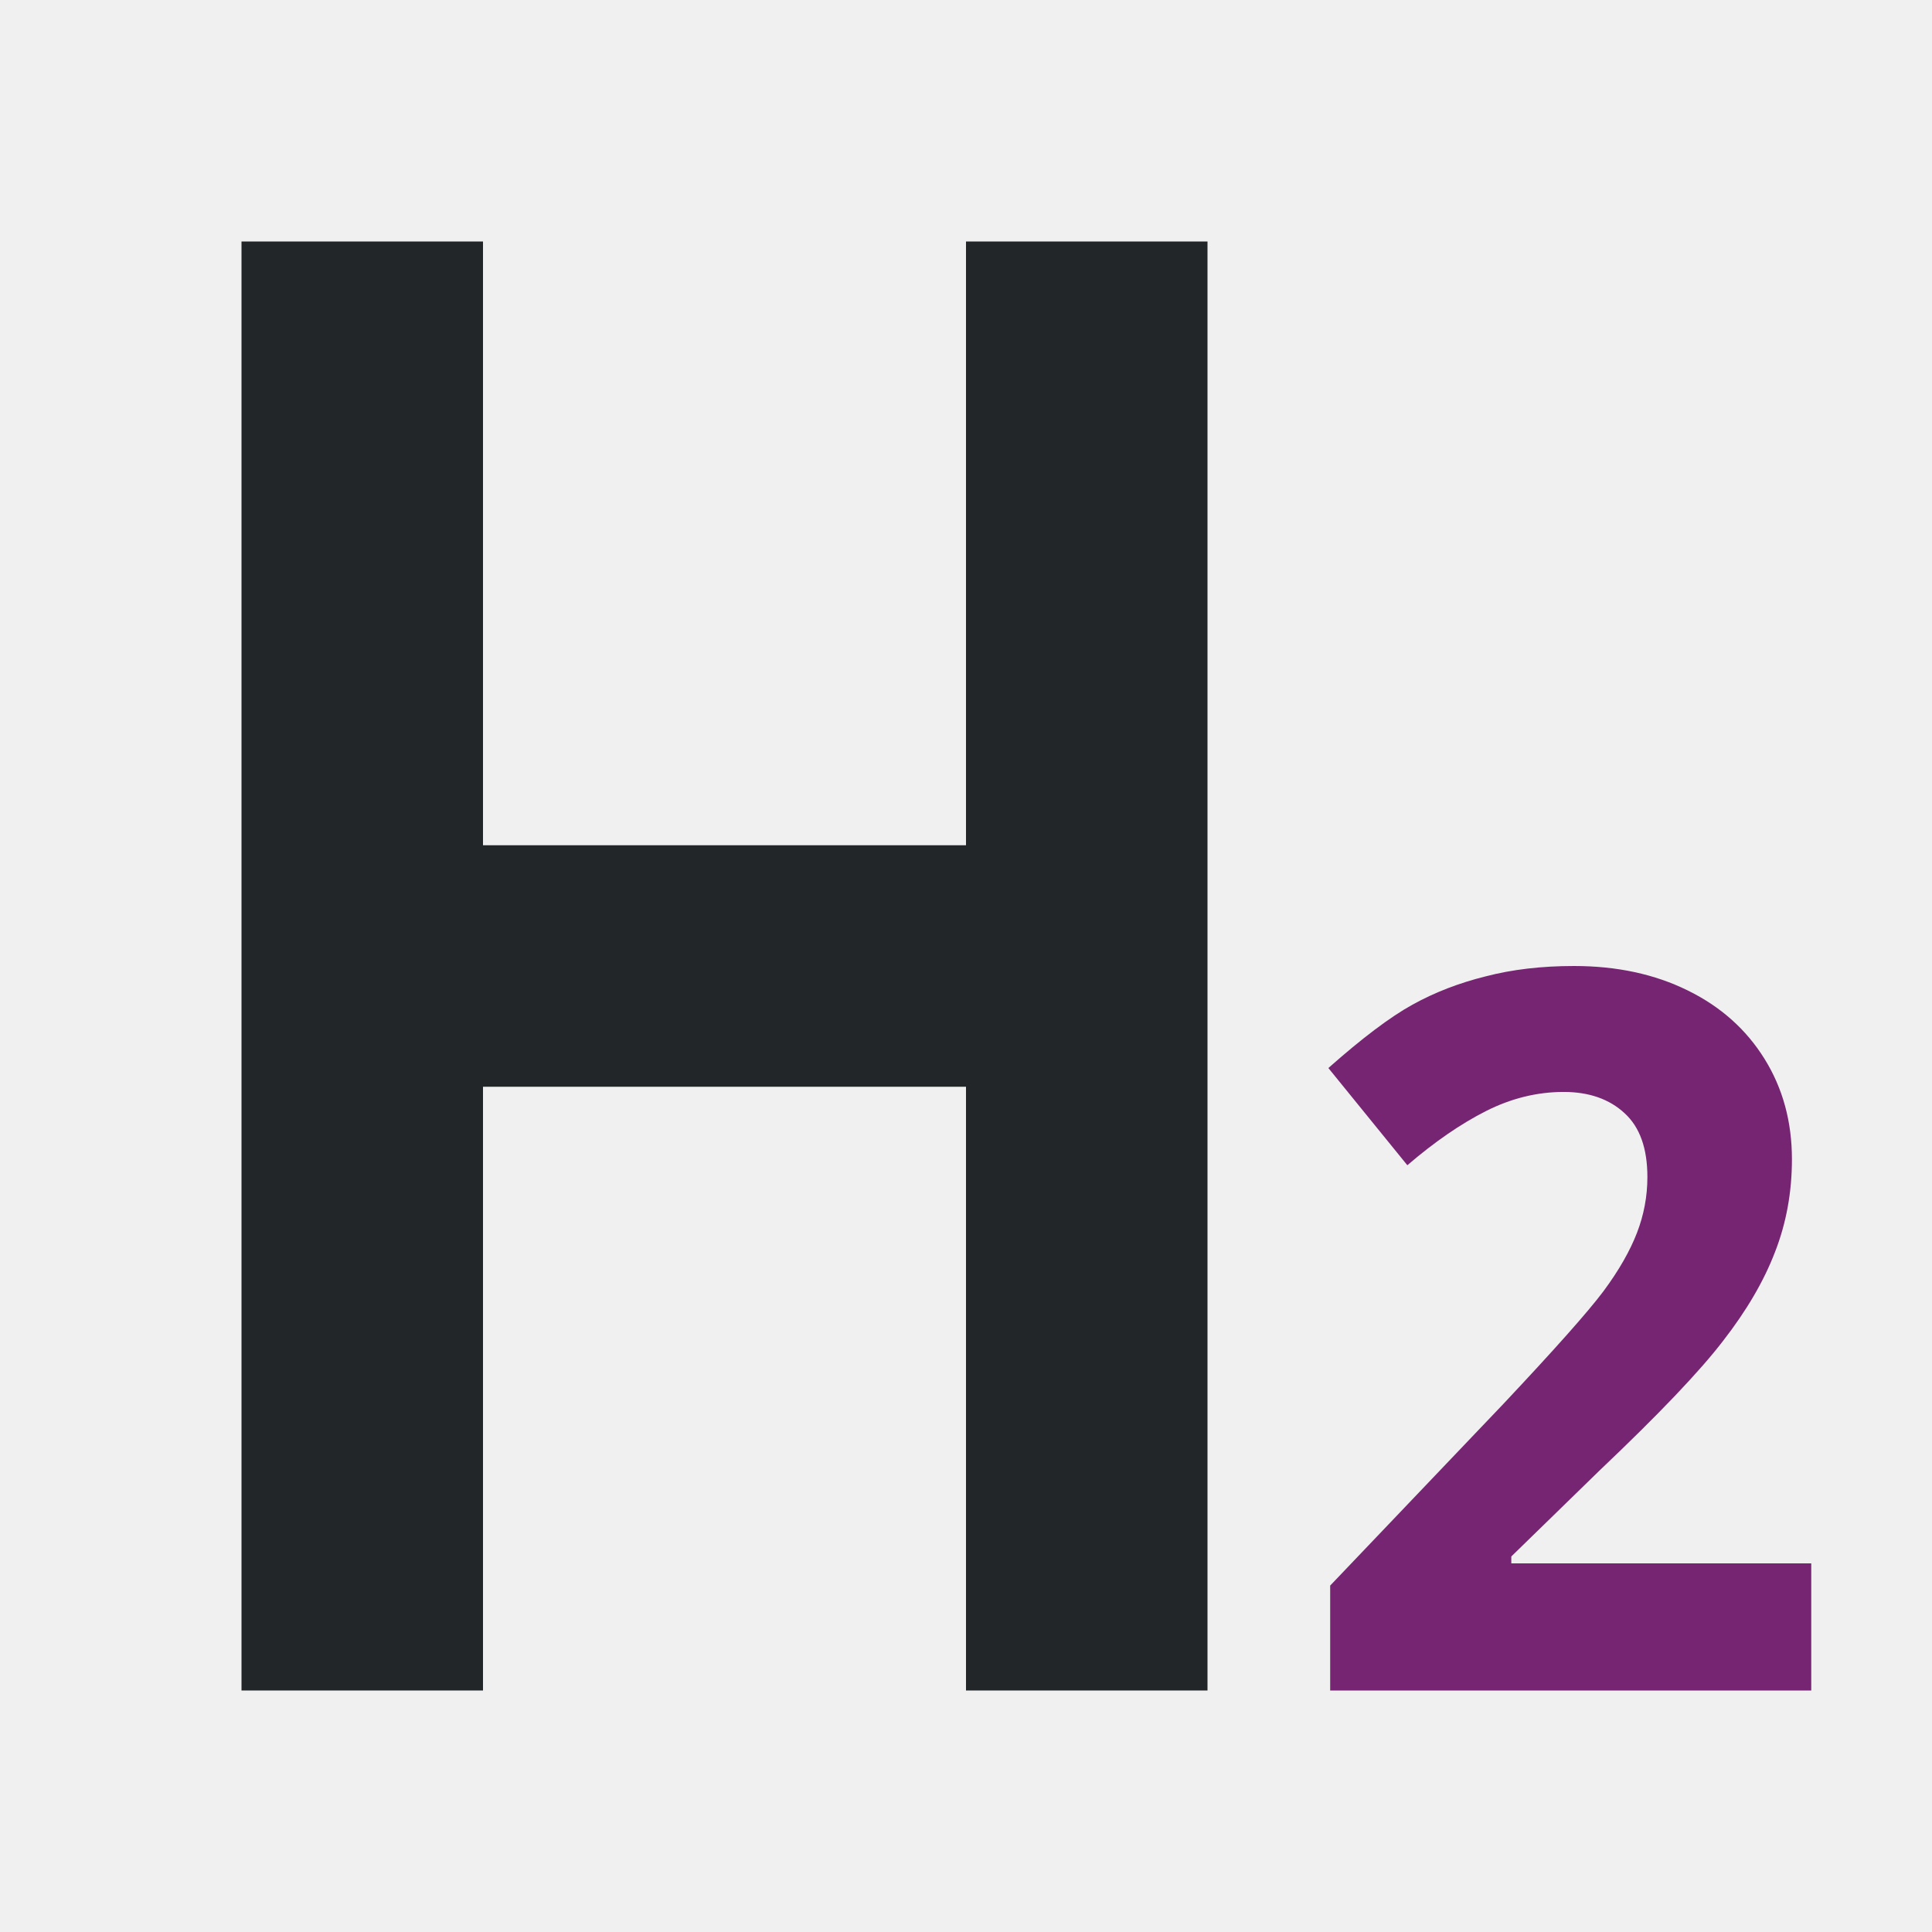
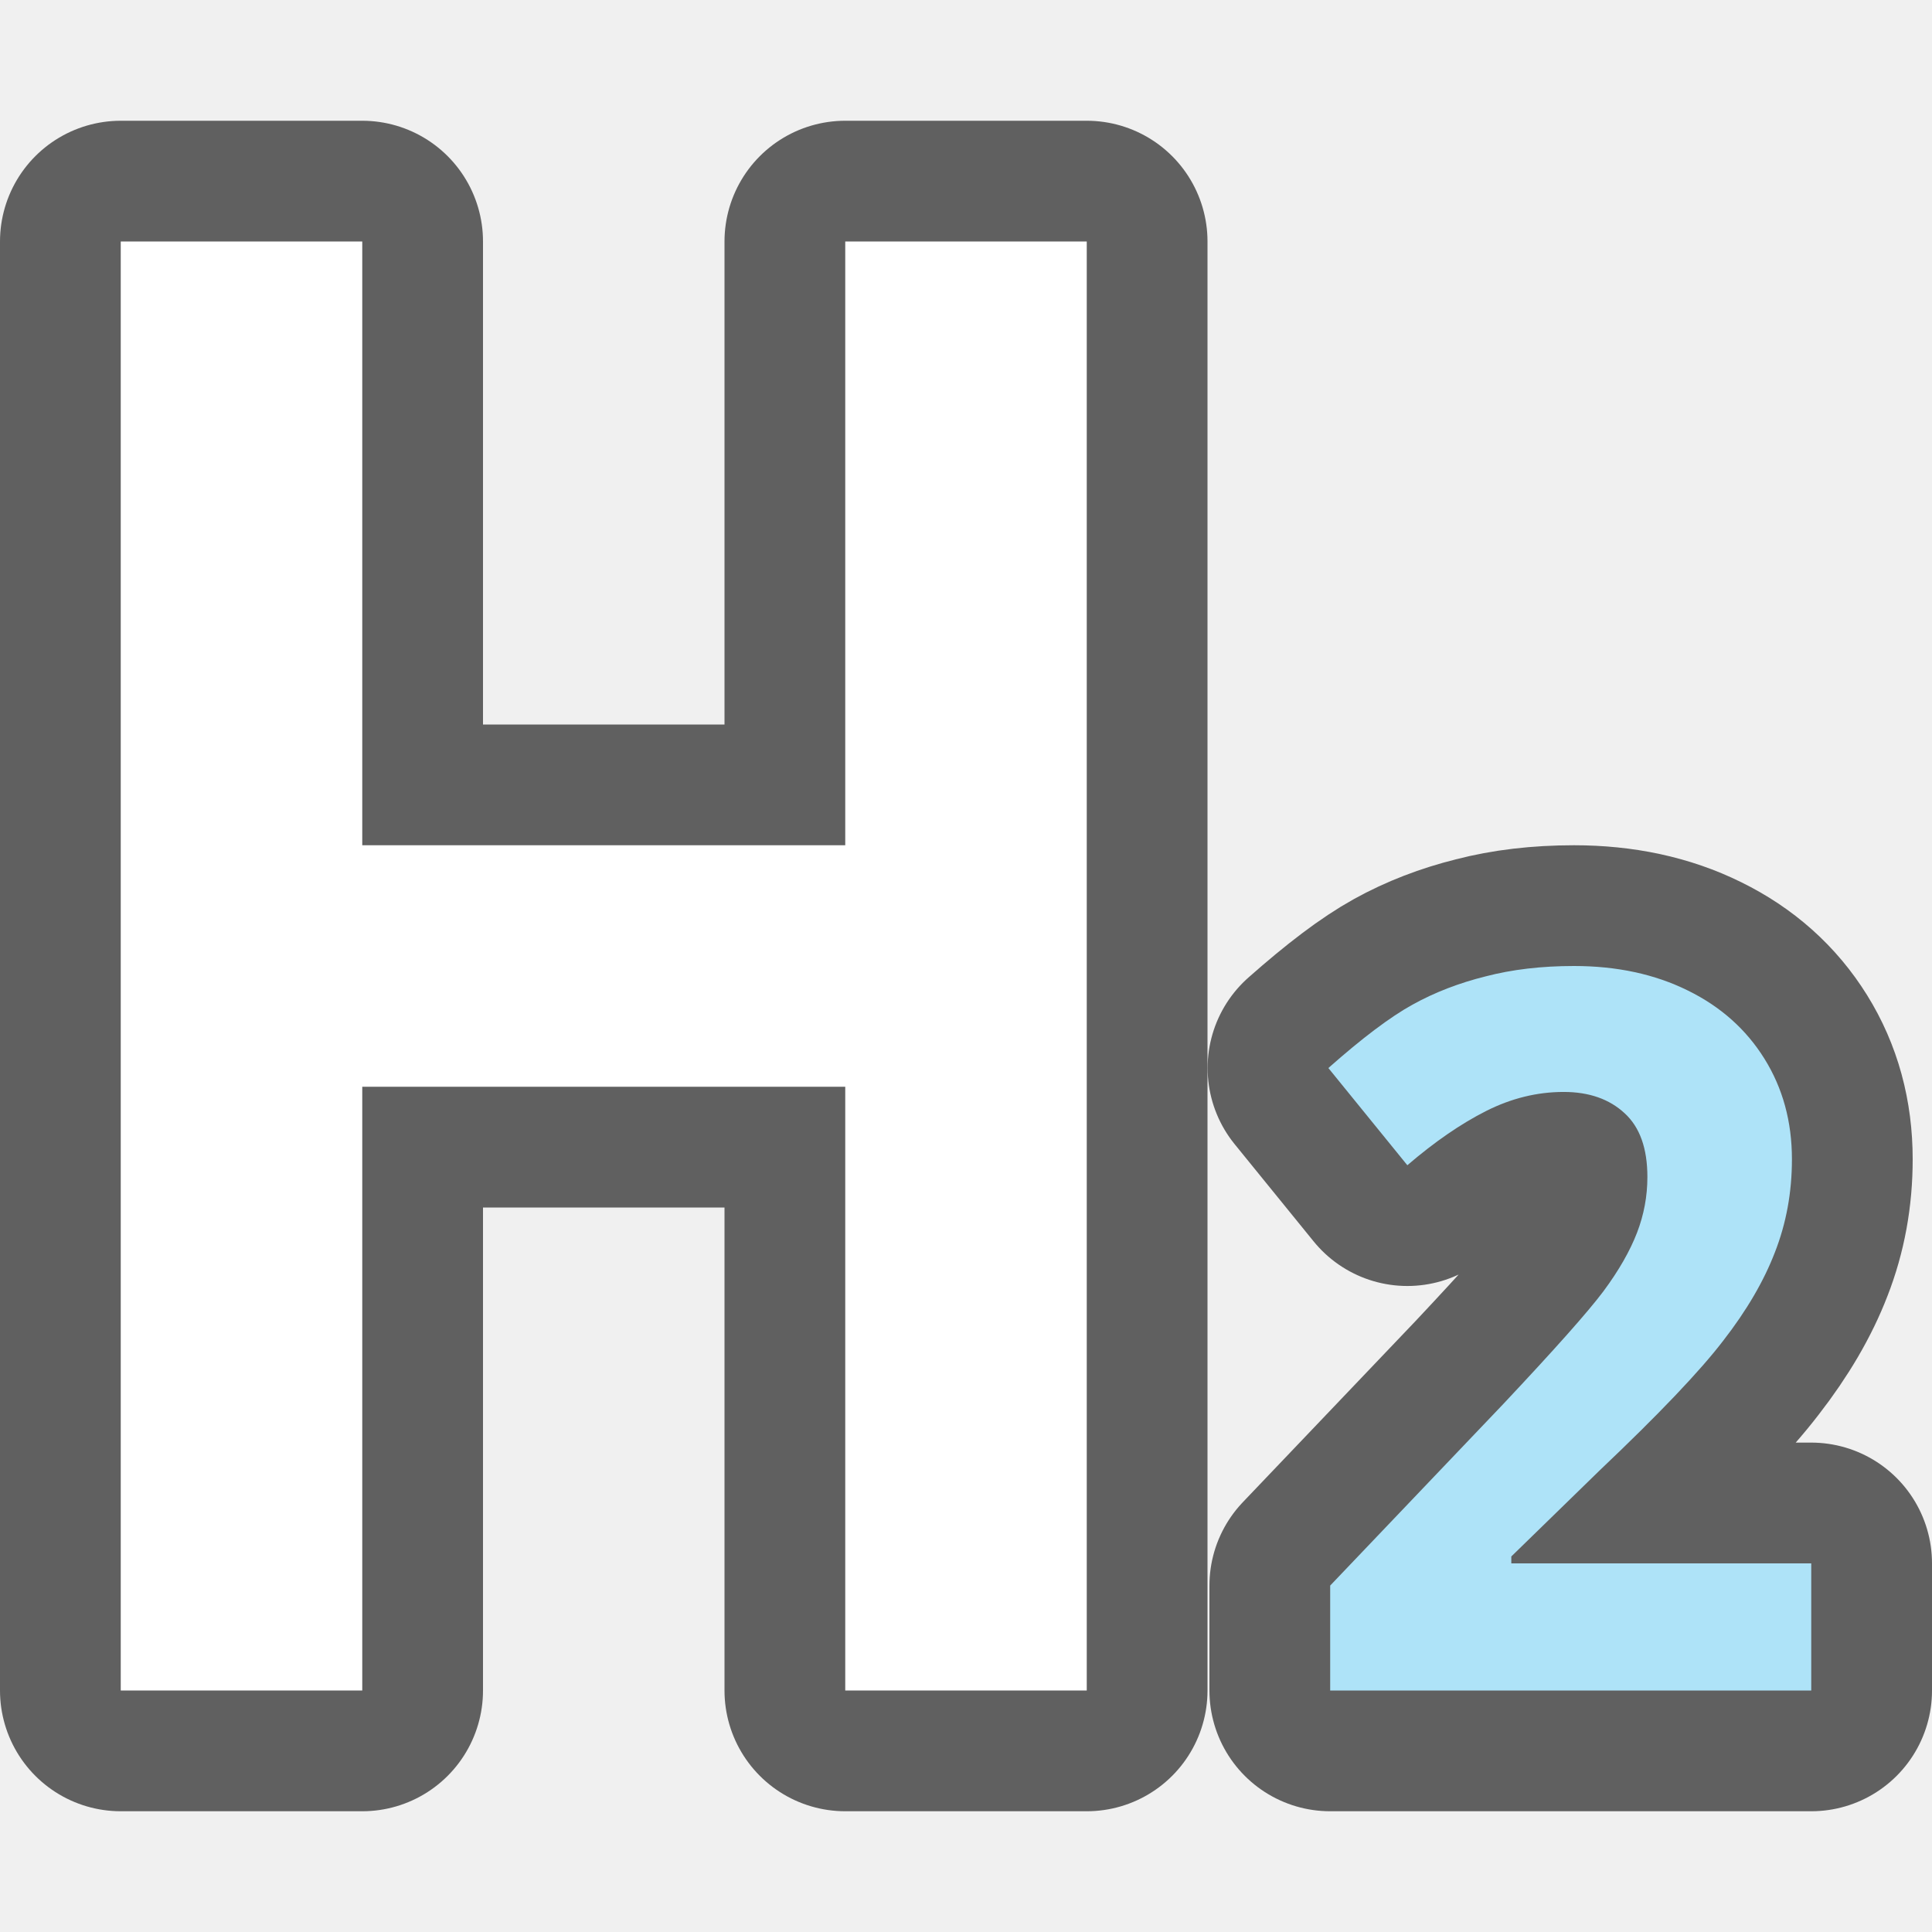
- <svg xmlns="http://www.w3.org/2000/svg" viewBox="0 0 16 16">
-   <path d="m2 2v12h2v-5h4v5h2v-12h-2v5h-4v-5z" fill="#232629" />
-   <path d="m13.035 8c-.27 0-.514.029-.732.086-.218.054-.421.132-.605.234-.185.102-.417.277-.697.525l.654.805c.226-.194.444-.344.652-.449.208-.105.422-.158.643-.158.211 0 .379.06.504.176.127.116.189.292.189.529 0 .159-.029.313-.086.461-.057.148-.149.311-.279.486-.13.173-.406.483-.83.934l-1.432 1.502v.869h3.984v-1.053h-2.484v-.057l.734-.715c.489-.464.829-.821 1.021-1.072.195-.251.337-.495.428-.732.094-.24.141-.497.141-.77 0-.313-.076-.589-.227-.832-.151-.243-.362-.432-.635-.566-.273-.135-.587-.203-.943-.203z" fill="#762572" />
+ <svg xmlns="http://www.w3.org/2000/svg" viewBox="0 0 16 16" version="1.1" id="svg6">
+   <defs id="defs10" />
+   <path style="fill:#000000;stroke:#000000;opacity:0.6;stroke-width:2;stroke-miterlimit:4;stroke-dasharray:none;stroke-linejoin:round" id="path824" d="M 1,2 V 14 H 3 V 9 h 4 v 5 H 9 V 2 H 7 V 7 H 3 V 2 Z" />
+   <path style="fill:#000000;fill-opacity:1;stroke:#000000;opacity:0.6;stroke-width:2;stroke-miterlimit:4;stroke-dasharray:none;stroke-linejoin:round" id="path826" fill="#762572" d="m13.035 8c-.27 0-.514.029-.732.086-.218.054-.421.132-.605.234-.185.102-.417.277-.697.525l.654.805c.226-.194.444-.344.652-.449.208-.105.422-.158.643-.158.211 0 .379.06.504.176.127.116.189.292.189.529 0 .159-.029.313-.086.461-.057.148-.149.311-.279.486-.13.173-.406.483-.83.934l-1.432 1.502v.869h3.984v-1.053h-2.484v-.057l.734-.715c.489-.464.829-.821 1.021-1.072.195-.251.337-.495.428-.732.094-.24.141-.497.141-.77 0-.313-.076-.589-.227-.832-.151-.243-.362-.432-.635-.566-.273-.135-.587-.203-.943-.203z" />
+   <path d="M 1,2 V 14 H 3 V 9 h 4 v 5 H 9 V 2 H 7 V 7 H 3 V 2 Z" id="path2" style="fill:#ffffff" />
+   <path d="m13.035 8c-.27 0-.514.029-.732.086-.218.054-.421.132-.605.234-.185.102-.417.277-.697.525l.654.805c.226-.194.444-.344.652-.449.208-.105.422-.158.643-.158.211 0 .379.06.504.176.127.116.189.292.189.529 0 .159-.029.313-.086.461-.057.148-.149.311-.279.486-.13.173-.406.483-.83.934l-1.432 1.502v.869h3.984v-1.053h-2.484v-.057l.734-.715c.489-.464.829-.821 1.021-1.072.195-.251.337-.495.428-.732.094-.24.141-.497.141-.77 0-.313-.076-.589-.227-.832-.151-.243-.362-.432-.635-.566-.273-.135-.587-.203-.943-.203z" fill="#762572" id="path4" style="fill:#aee3f8;fill-opacity:1" />
</svg>
